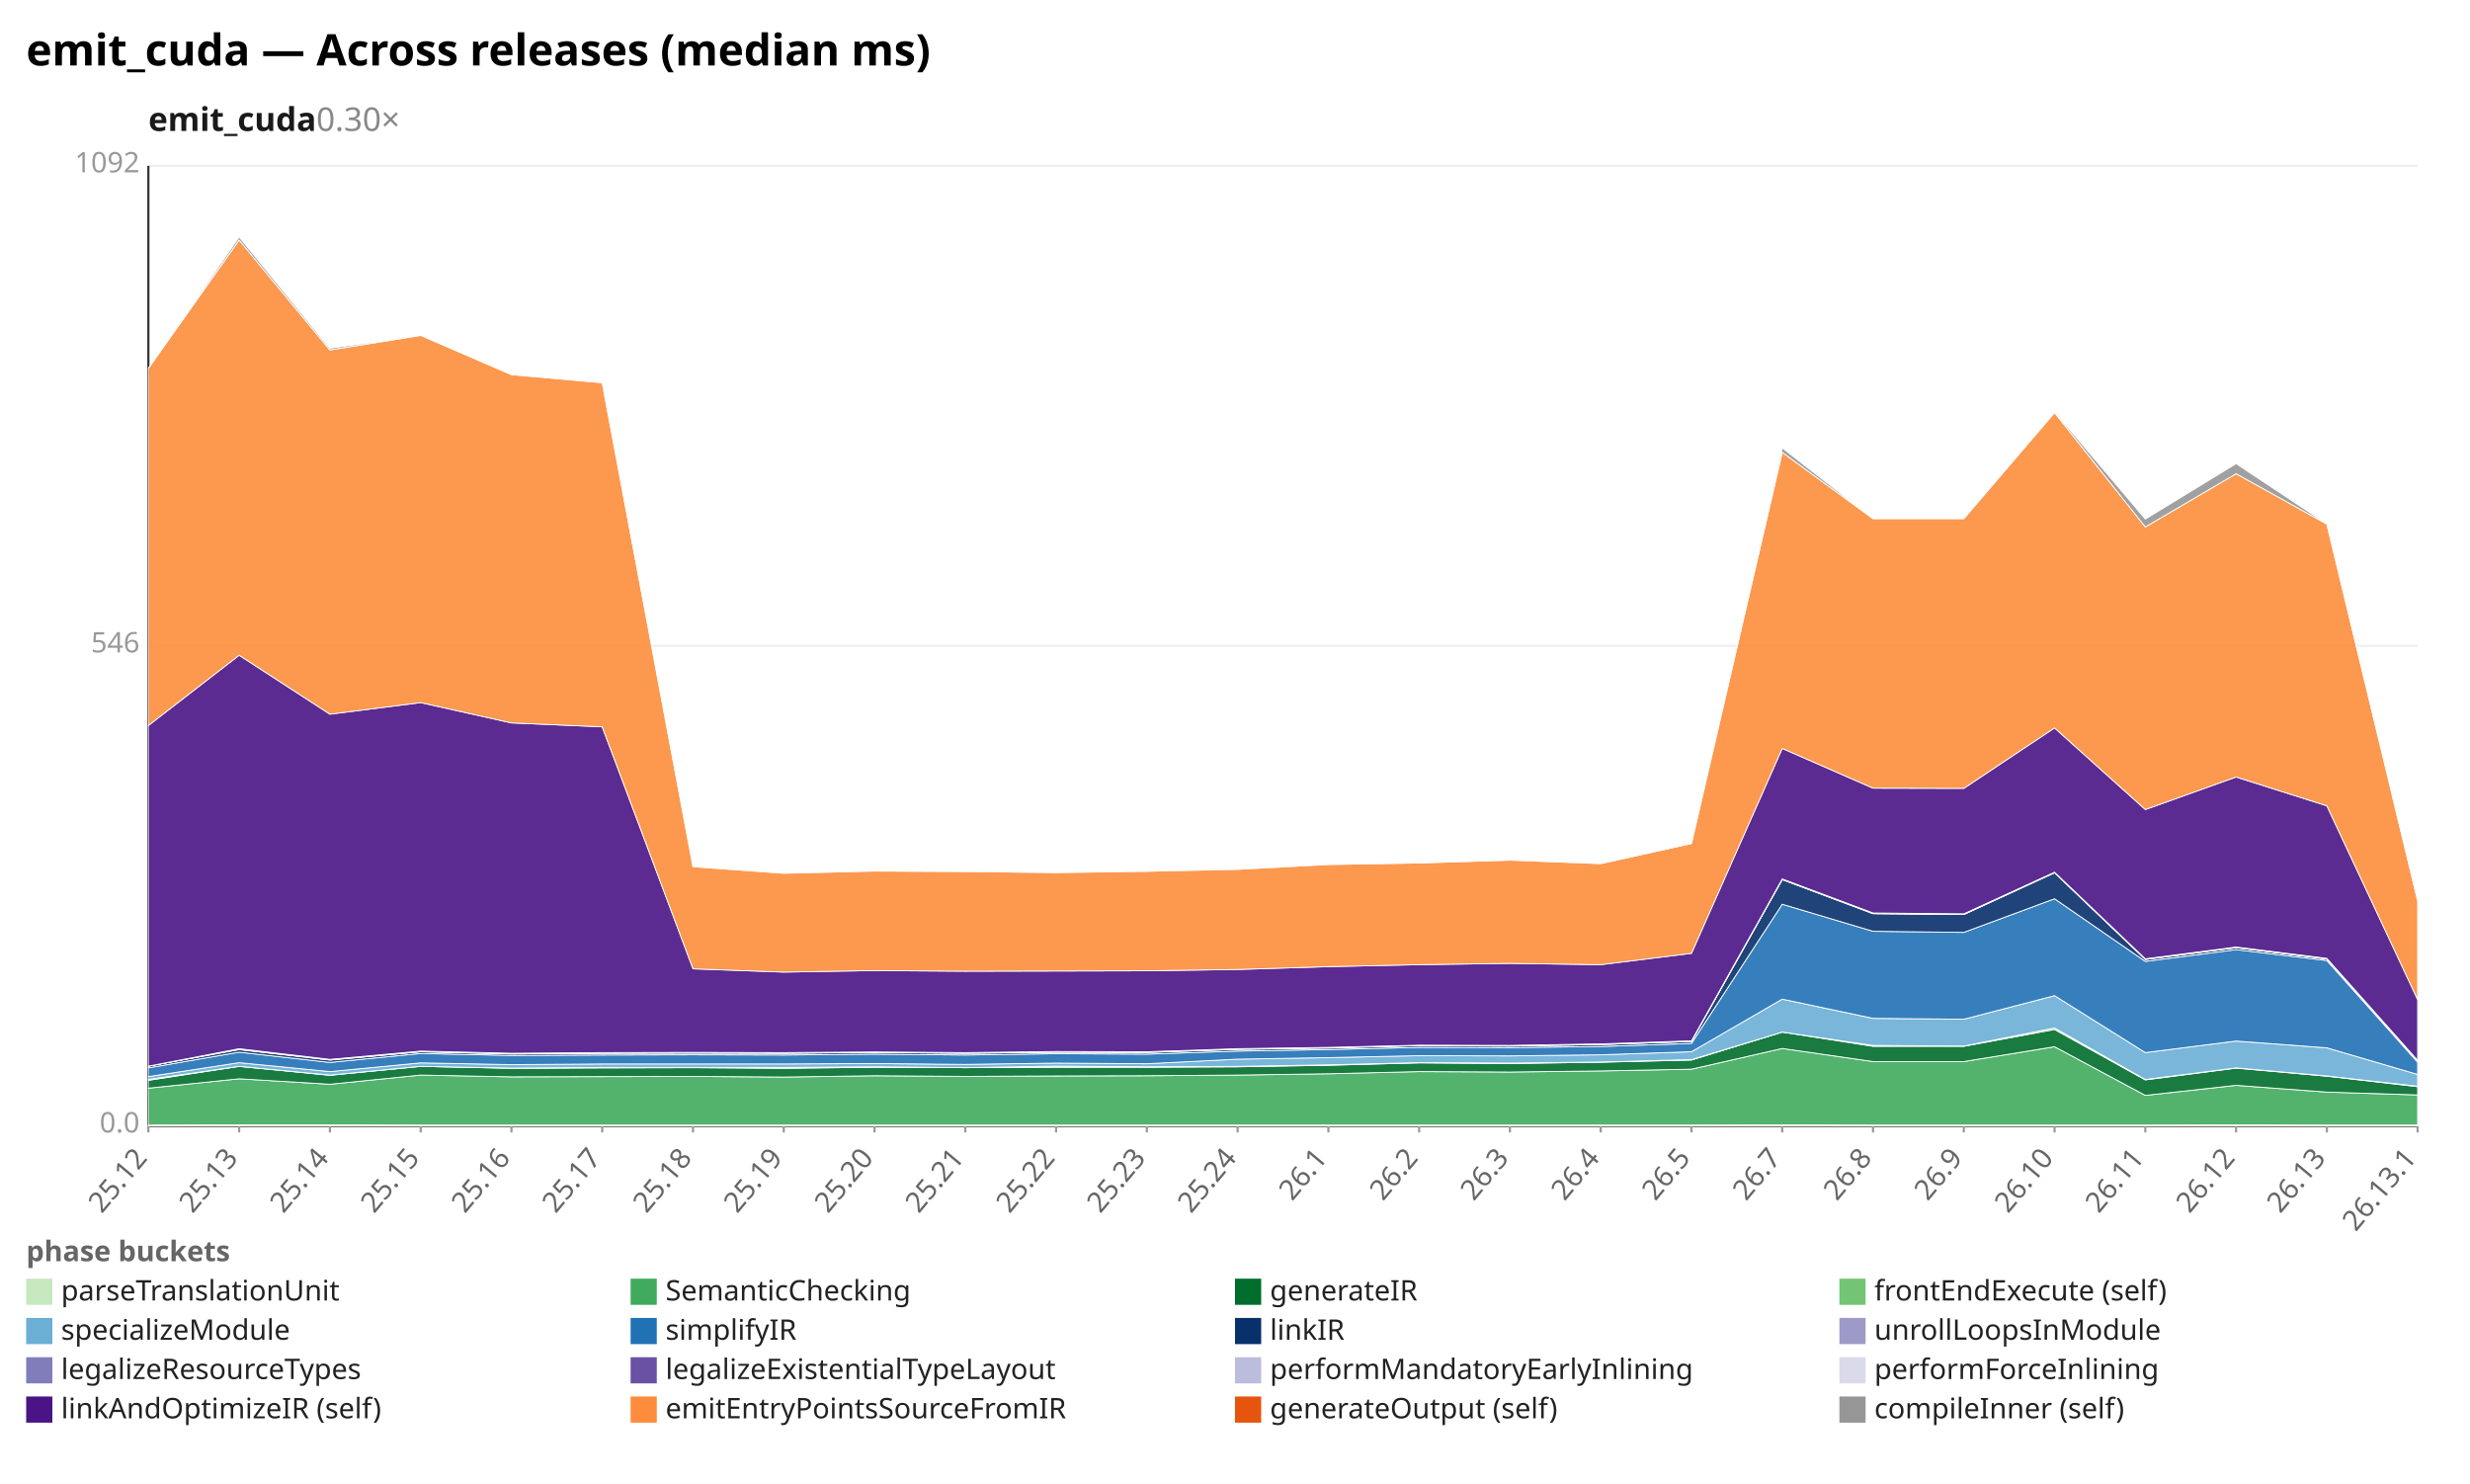
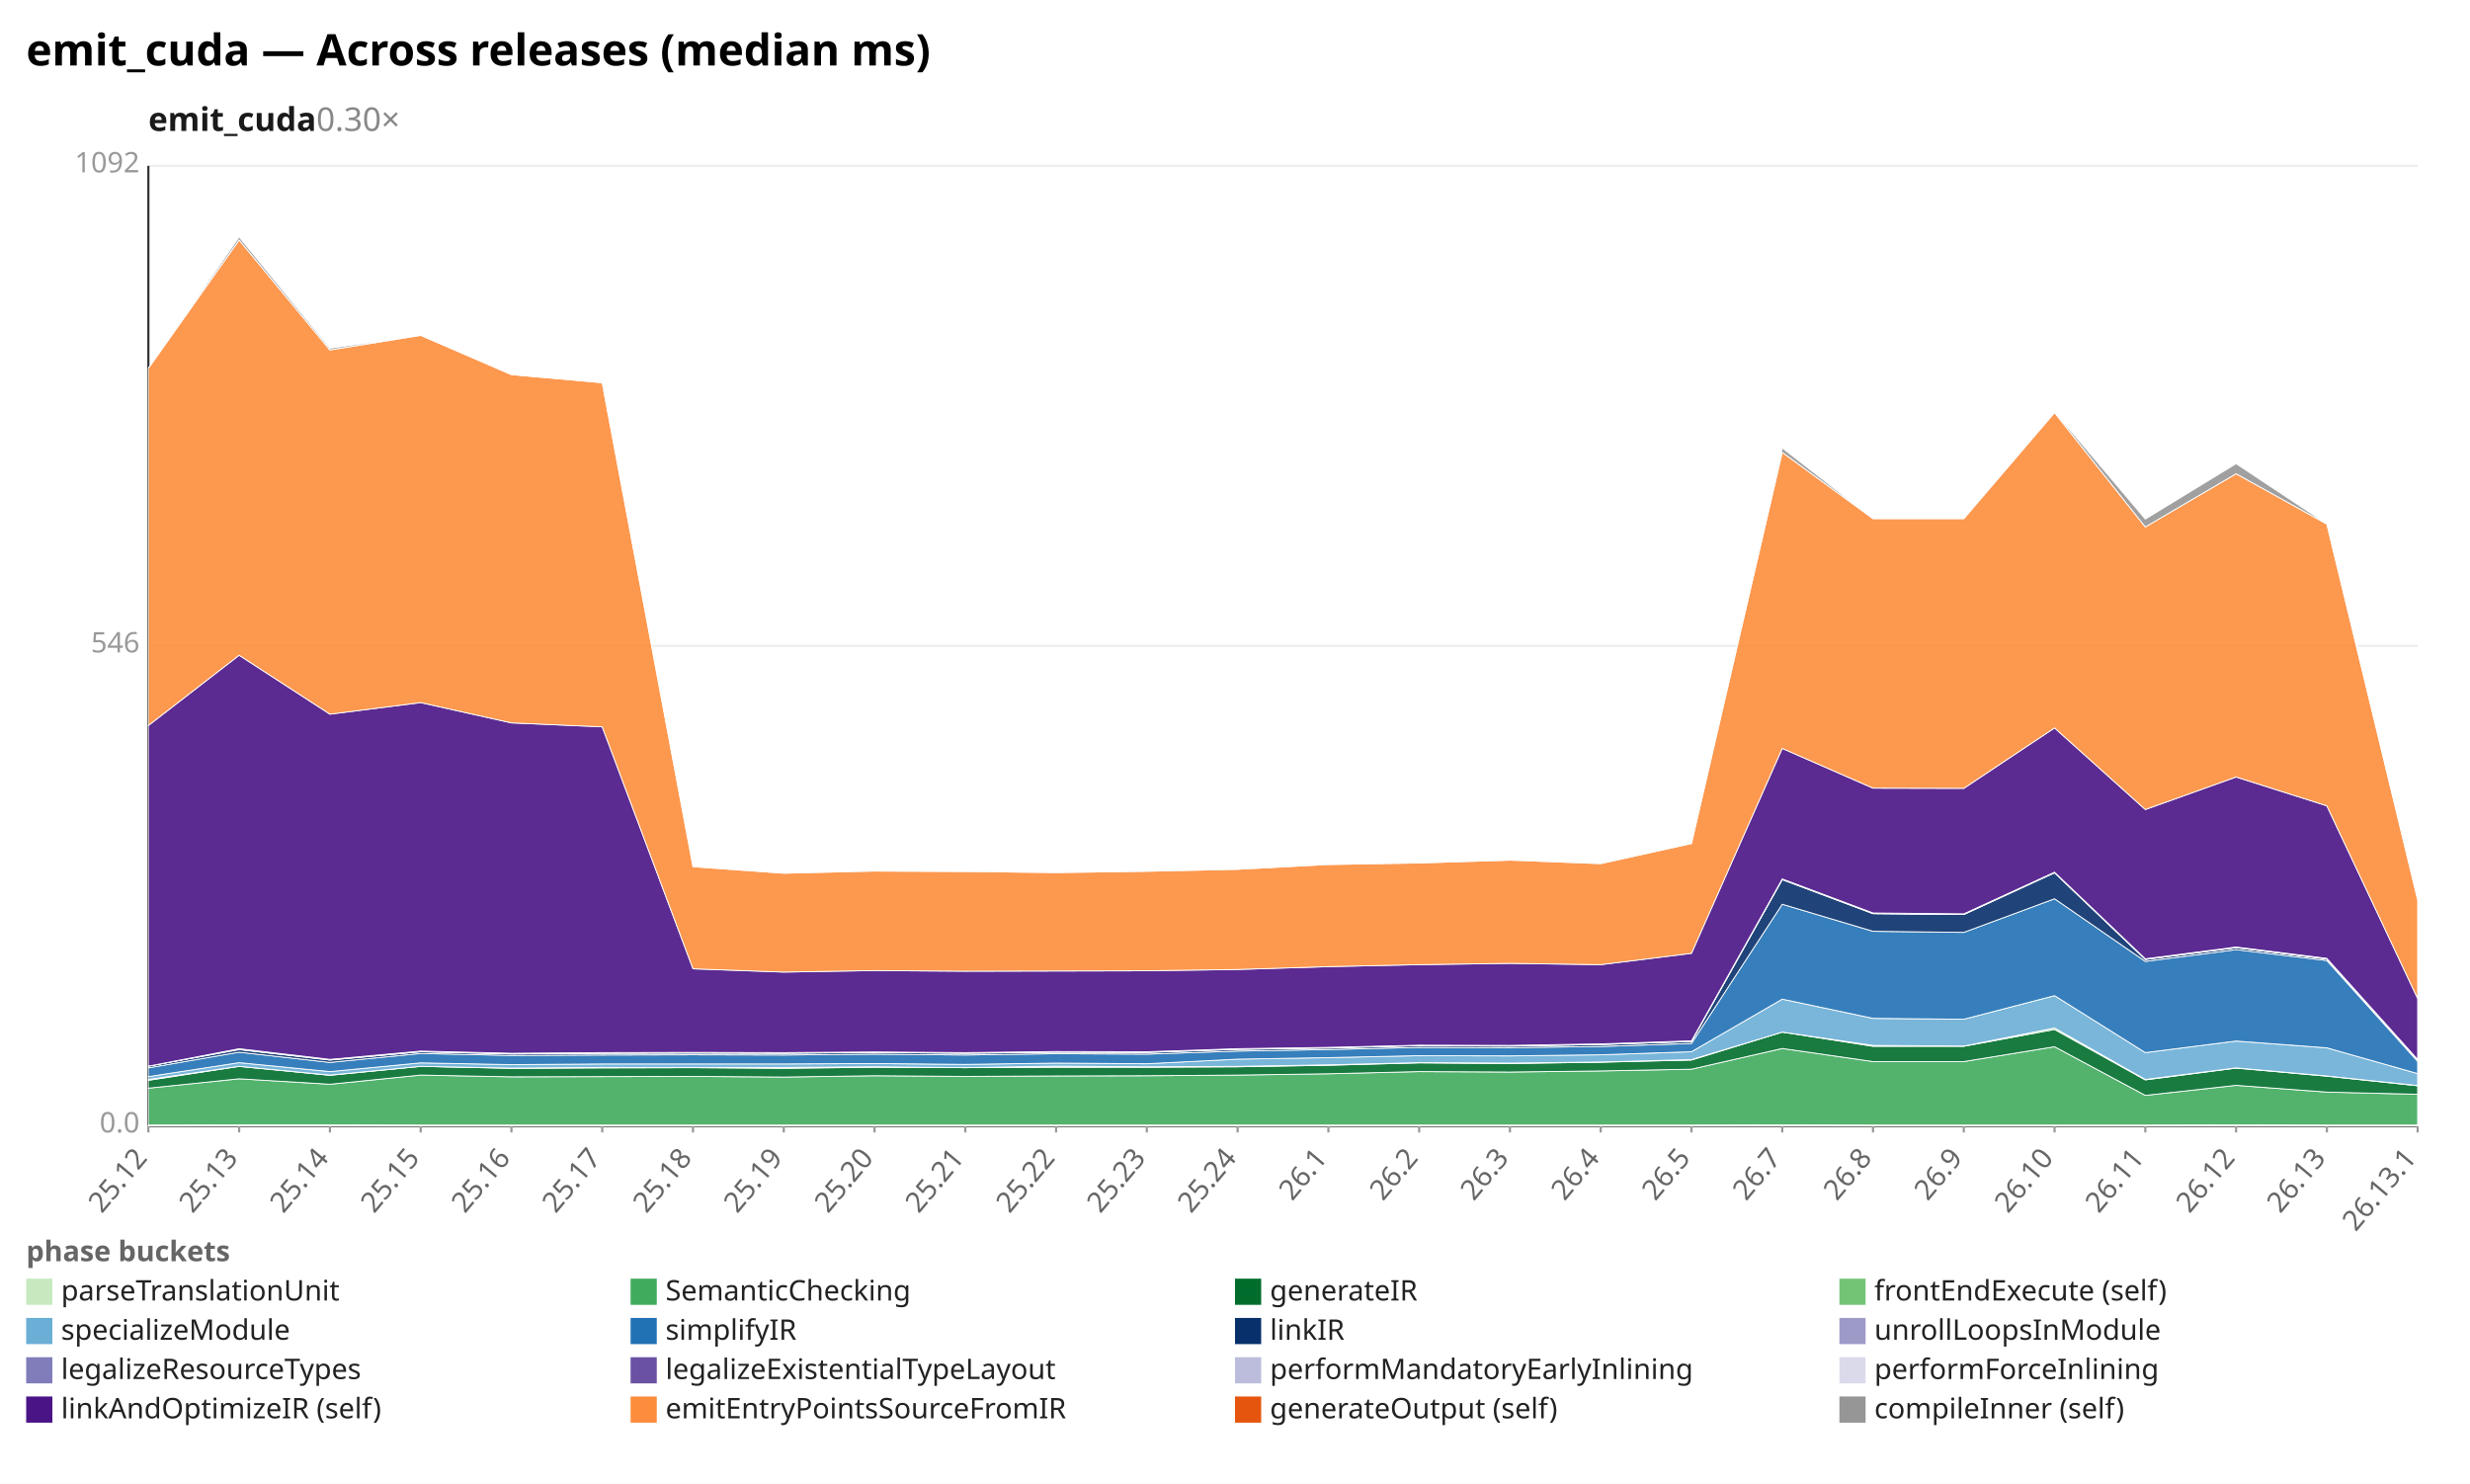
<svg xmlns="http://www.w3.org/2000/svg" width="1132" height="680" viewBox="0 0 1132 680" preserveAspectRatio="xMidYMid meet" font-family="sans-serif" font-size="13">
  <rect width="1132" height="680" fill="white" />
  <text x="12" y="30" font-size="20" font-weight="bold">emit_cuda — Across releases (median ms)</text>
  <text x="68" y="60" font-size="15" font-weight="600" fill="#1a1a1a">emit_cuda<tspan fill="#888" font-weight="400" text-decoration="none">  0.30×</tspan>
  </text>
  <line x1="68.0" y1="516.0" x2="1108.0" y2="516.0" stroke="#eee" />
  <text x="64.0" y="519.0" text-anchor="end" fill="#999">0.0</text>
  <line x1="68.0" y1="296.0" x2="1108.0" y2="296.0" stroke="#eee" />
  <text x="64.0" y="299.0" text-anchor="end" fill="#999">546</text>
  <line x1="68.0" y1="76.0" x2="1108.0" y2="76.0" stroke="#eee" />
  <text x="64.0" y="79.0" text-anchor="end" fill="#999">1092</text>
  <line x1="68.0" y1="76.0" x2="68.0" y2="516.0" stroke="#333" />
  <line x1="68.0" y1="516.0" x2="1108.0" y2="516.0" stroke="#333" />
  <line x1="68.0" y1="516.0" x2="68.0" y2="519.0" stroke="#999" />
  <text x="68.0" y="531.0" text-anchor="end" fill="#666" transform="rotate(-50 68.0 531.0)">25.12</text>
  <line x1="109.6" y1="516.0" x2="109.6" y2="519.0" stroke="#999" />
  <text x="109.6" y="531.0" text-anchor="end" fill="#666" transform="rotate(-50 109.6 531.0)">25.13</text>
  <line x1="151.2" y1="516.0" x2="151.2" y2="519.0" stroke="#999" />
  <text x="151.2" y="531.0" text-anchor="end" fill="#666" transform="rotate(-50 151.2 531.0)">25.14</text>
  <line x1="192.8" y1="516.0" x2="192.8" y2="519.0" stroke="#999" />
  <text x="192.8" y="531.0" text-anchor="end" fill="#666" transform="rotate(-50 192.8 531.0)">25.15</text>
  <line x1="234.4" y1="516.0" x2="234.4" y2="519.0" stroke="#999" />
  <text x="234.4" y="531.0" text-anchor="end" fill="#666" transform="rotate(-50 234.4 531.0)">25.16</text>
  <line x1="276.0" y1="516.0" x2="276.0" y2="519.0" stroke="#999" />
  <text x="276.0" y="531.0" text-anchor="end" fill="#666" transform="rotate(-50 276.0 531.0)">25.17</text>
  <line x1="317.6" y1="516.0" x2="317.6" y2="519.0" stroke="#999" />
  <text x="317.6" y="531.0" text-anchor="end" fill="#666" transform="rotate(-50 317.6 531.0)">25.18</text>
  <line x1="359.2" y1="516.0" x2="359.2" y2="519.0" stroke="#999" />
  <text x="359.2" y="531.0" text-anchor="end" fill="#666" transform="rotate(-50 359.2 531.0)">25.19</text>
  <line x1="400.8" y1="516.0" x2="400.8" y2="519.0" stroke="#999" />
  <text x="400.8" y="531.0" text-anchor="end" fill="#666" transform="rotate(-50 400.8 531.0)">25.20</text>
  <line x1="442.4" y1="516.0" x2="442.4" y2="519.0" stroke="#999" />
  <text x="442.4" y="531.0" text-anchor="end" fill="#666" transform="rotate(-50 442.4 531.0)">25.21</text>
  <line x1="484.0" y1="516.0" x2="484.0" y2="519.0" stroke="#999" />
  <text x="484.0" y="531.0" text-anchor="end" fill="#666" transform="rotate(-50 484.0 531.0)">25.22</text>
  <line x1="525.6" y1="516.0" x2="525.6" y2="519.0" stroke="#999" />
  <text x="525.6" y="531.0" text-anchor="end" fill="#666" transform="rotate(-50 525.6 531.0)">25.23</text>
  <line x1="567.2" y1="516.0" x2="567.2" y2="519.0" stroke="#999" />
  <text x="567.2" y="531.0" text-anchor="end" fill="#666" transform="rotate(-50 567.2 531.0)">25.24</text>
  <line x1="608.8" y1="516.0" x2="608.8" y2="519.0" stroke="#999" />
  <text x="608.8" y="531.0" text-anchor="end" fill="#666" transform="rotate(-50 608.8 531.0)">26.1</text>
  <line x1="650.4" y1="516.0" x2="650.4" y2="519.0" stroke="#999" />
  <text x="650.4" y="531.0" text-anchor="end" fill="#666" transform="rotate(-50 650.4 531.0)">26.2</text>
  <line x1="692.0" y1="516.0" x2="692.0" y2="519.0" stroke="#999" />
  <text x="692.0" y="531.0" text-anchor="end" fill="#666" transform="rotate(-50 692.0 531.0)">26.3</text>
  <line x1="733.6" y1="516.0" x2="733.6" y2="519.0" stroke="#999" />
  <text x="733.6" y="531.0" text-anchor="end" fill="#666" transform="rotate(-50 733.6 531.0)">26.4</text>
  <line x1="775.2" y1="516.0" x2="775.2" y2="519.0" stroke="#999" />
  <text x="775.2" y="531.0" text-anchor="end" fill="#666" transform="rotate(-50 775.2 531.0)">26.5</text>
  <line x1="816.8" y1="516.0" x2="816.8" y2="519.0" stroke="#999" />
  <text x="816.8" y="531.0" text-anchor="end" fill="#666" transform="rotate(-50 816.8 531.0)">26.7</text>
  <line x1="858.4" y1="516.0" x2="858.4" y2="519.0" stroke="#999" />
  <text x="858.4" y="531.0" text-anchor="end" fill="#666" transform="rotate(-50 858.4 531.0)">26.8</text>
  <line x1="900.0" y1="516.0" x2="900.0" y2="519.0" stroke="#999" />
  <text x="900.0" y="531.0" text-anchor="end" fill="#666" transform="rotate(-50 900.0 531.0)">26.9</text>
  <line x1="941.6" y1="516.0" x2="941.6" y2="519.0" stroke="#999" />
  <text x="941.6" y="531.0" text-anchor="end" fill="#666" transform="rotate(-50 941.6 531.0)">26.10</text>
  <line x1="983.2" y1="516.0" x2="983.2" y2="519.0" stroke="#999" />
  <text x="983.2" y="531.0" text-anchor="end" fill="#666" transform="rotate(-50 983.2 531.0)">26.11</text>
  <line x1="1024.8" y1="516.0" x2="1024.8" y2="519.0" stroke="#999" />
  <text x="1024.8" y="531.0" text-anchor="end" fill="#666" transform="rotate(-50 1024.8 531.0)">26.12</text>
  <line x1="1066.4" y1="516.0" x2="1066.4" y2="519.0" stroke="#999" />
  <text x="1066.4" y="531.0" text-anchor="end" fill="#666" transform="rotate(-50 1066.4 531.0)">26.13</text>
  <line x1="1108.0" y1="516.0" x2="1108.0" y2="519.0" stroke="#999" />
  <text x="1108.0" y="531.0" text-anchor="end" fill="#666" transform="rotate(-50 1108.0 531.0)">26.13.1</text>
  <polygon points="68.0,515.6 109.6,515.5 151.2,515.5 192.8,515.6 234.4,515.6 276.0,515.6 317.6,515.6 359.2,515.6 400.8,515.6 442.4,515.6 484.0,515.6 525.6,515.6 567.2,515.6 608.8,515.6 650.4,515.6 692.0,515.6 733.6,515.6 775.2,515.6 816.8,515.5 858.4,515.6 900.0,515.6 941.6,515.6 983.2,515.6 1024.8,515.5 1066.4,515.6 1108.0,515.6 1108.0,516.0 1066.4,516.0 1024.8,516.0 983.2,516.0 941.6,516.0 900.0,516.0 858.4,516.0 816.8,516.0 775.2,516.0 733.6,516.0 692.0,516.0 650.4,516.0 608.8,516.0 567.2,516.0 525.6,516.0 484.0,516.0 442.4,516.0 400.8,516.0 359.2,516.0 317.6,516.0 276.0,516.0 234.4,516.0 192.8,516.0 151.2,516.0 109.6,516.0 68.0,516.0" fill="#c7e9c0" fill-opacity="0.9" stroke="#fff" stroke-width="0.4" />
-   <polygon points="68.0,498.7 109.6,494.4 151.2,496.9 192.8,492.7 234.4,493.5 276.0,493.4 317.6,493.3 359.2,493.6 400.8,493.0 442.4,493.3 484.0,493.1 525.6,493.0 567.2,492.7 608.8,492.1 650.4,491.1 692.0,491.3 733.6,490.8 775.2,490.0 816.8,480.5 858.4,486.5 900.0,486.5 941.6,479.7 983.2,502.0 1024.8,497.4 1066.4,500.5 1108.0,501.8 1108.0,515.6 1066.4,515.6 1024.8,515.5 983.2,515.6 941.6,515.6 900.0,515.6 858.4,515.6 816.8,515.5 775.2,515.6 733.6,515.6 692.0,515.6 650.4,515.6 608.8,515.6 567.2,515.6 525.6,515.6 484.0,515.6 442.4,515.6 400.8,515.6 359.2,515.6 317.6,515.6 276.0,515.6 234.4,515.6 192.8,515.6 151.2,515.5 109.6,515.5 68.0,515.6" fill="#41ab5d" fill-opacity="0.9" stroke="#fff" stroke-width="0.4" />
-   <polygon points="68.0,495.1 109.6,488.7 151.2,492.8 192.8,488.7 234.4,489.6 276.0,489.4 317.6,489.3 359.2,489.6 400.8,489.1 442.4,489.3 484.0,489.1 525.6,489.1 567.2,488.9 608.8,488.2 650.4,487.1 692.0,487.4 733.6,486.8 775.2,485.8 816.8,473.0 858.4,479.5 900.0,479.5 941.6,471.8 983.2,494.9 1024.8,489.5 1066.4,493.2 1108.0,498.0 1108.0,501.8 1066.4,500.5 1024.8,497.4 983.2,502.0 941.6,479.7 900.0,486.5 858.4,486.5 816.8,480.5 775.2,490.0 733.6,490.8 692.0,491.3 650.4,491.1 608.8,492.1 567.2,492.7 525.6,493.0 484.0,493.1 442.4,493.3 400.8,493.0 359.2,493.6 317.6,493.3 276.0,493.4 234.4,493.5 192.8,492.7 151.2,496.9 109.6,494.4 68.0,498.7" fill="#006d2c" fill-opacity="0.9" stroke="#fff" stroke-width="0.4" />
-   <polygon points="68.0,494.7 109.6,488.7 151.2,492.7 192.8,488.7 234.4,489.5 276.0,489.2 317.6,489.2 359.2,489.2 400.8,488.9 442.4,489.3 484.0,488.6 525.6,488.9 567.2,488.7 608.8,488.0 650.4,487.0 692.0,487.2 733.6,486.7 775.2,485.6 816.8,473.0 858.4,479.1 900.0,479.4 941.6,471.1 983.2,494.7 1024.8,489.4 1066.4,493.1 1108.0,497.8 1108.0,498.0 1066.4,493.2 1024.8,489.5 983.2,494.9 941.6,471.8 900.0,479.5 858.4,479.5 816.8,473.0 775.2,485.8 733.6,486.8 692.0,487.4 650.4,487.1 608.8,488.2 567.2,488.9 525.6,489.1 484.0,489.1 442.4,489.3 400.8,489.1 359.2,489.6 317.6,489.3 276.0,489.4 234.4,489.6 192.8,488.7 151.2,492.8 109.6,488.7 68.0,495.1" fill="#74c476" fill-opacity="0.9" stroke="#fff" stroke-width="0.4" />
-   <polygon points="68.0,493.4 109.6,487.0 151.2,491.1 192.8,487.1 234.4,487.9 276.0,487.6 317.6,487.6 359.2,487.6 400.8,487.4 442.4,487.8 484.0,487.2 525.6,487.5 567.2,485.4 608.8,484.7 650.4,483.8 692.0,483.9 733.6,483.4 775.2,482.0 816.8,457.9 858.4,466.7 900.0,467.1 941.6,456.3 983.2,482.4 1024.8,477.1 1066.4,480.2 1108.0,492.4 1108.0,497.8 1066.4,493.1 1024.8,489.4 983.2,494.7 941.6,471.1 900.0,479.4 858.4,479.1 816.8,473.0 775.2,485.6 733.6,486.7 692.0,487.2 650.4,487.0 608.8,488.0 567.2,488.7 525.6,488.9 484.0,488.6 442.4,489.3 400.8,488.9 359.2,489.2 317.6,489.2 276.0,489.2 234.4,489.5 192.8,488.7 151.2,492.7 109.6,488.7 68.0,494.7" fill="#6baed6" fill-opacity="0.9" stroke="#fff" stroke-width="0.4" />
-   <polygon points="68.0,489.4 109.6,482.2 151.2,486.9 192.8,482.8 234.4,483.7 276.0,483.5 317.6,483.4 359.2,483.5 400.8,483.1 442.4,483.5 484.0,482.9 525.6,483.1 567.2,481.7 608.8,481.0 650.4,480.0 692.0,480.1 733.6,479.6 775.2,478.2 816.8,414.4 858.4,426.8 900.0,427.3 941.6,411.9 983.2,440.6 1024.8,435.2 1066.4,440.2 1108.0,486.8 1108.0,492.4 1066.4,480.2 1024.8,477.1 983.2,482.4 941.6,456.3 900.0,467.1 858.4,466.7 816.8,457.9 775.2,482.0 733.6,483.4 692.0,483.9 650.4,483.8 608.8,484.7 567.2,485.4 525.6,487.5 484.0,487.2 442.4,487.8 400.8,487.4 359.2,487.6 317.6,487.6 276.0,487.6 234.4,487.9 192.8,487.1 151.2,491.1 109.6,487.0 68.0,493.4" fill="#2171b5" fill-opacity="0.9" stroke="#fff" stroke-width="0.4" />
-   <polygon points="68.0,488.6 109.6,481.0 151.2,485.8 192.8,482.0 234.4,483.0 276.0,482.7 317.6,482.6 359.2,482.7 400.8,482.3 442.4,482.7 484.0,482.2 525.6,482.3 567.2,480.9 608.8,480.3 650.4,479.2 692.0,479.4 733.6,478.7 775.2,477.3 816.8,403.1 858.4,418.7 900.0,419.1 941.6,400.0 983.2,439.7 1024.8,434.3 1066.4,439.5 1108.0,486.2 1108.0,486.8 1066.4,440.2 1024.8,435.2 983.2,440.6 941.6,411.9 900.0,427.3 858.4,426.8 816.8,414.4 775.2,478.2 733.6,479.6 692.0,480.1 650.4,480.0 608.8,481.0 567.2,481.7 525.6,483.1 484.0,482.9 442.4,483.5 400.8,483.1 359.2,483.5 317.6,483.4 276.0,483.5 234.4,483.7 192.8,482.8 151.2,486.9 109.6,482.2 68.0,489.4" fill="#08306b" fill-opacity="0.9" stroke="#fff" stroke-width="0.4" />
-   <polygon points="68.0,488.6 109.6,481.0 151.2,485.8 192.8,482.0 234.4,483.0 276.0,482.7 317.6,482.6 359.2,482.7 400.8,482.3 442.4,482.7 484.0,482.2 525.6,482.3 567.2,480.9 608.8,480.2 650.4,479.2 692.0,479.3 733.6,478.7 775.2,477.3 816.8,403.1 858.4,418.7 900.0,419.1 941.6,399.9 983.2,439.7 1024.8,434.3 1066.4,439.5 1108.0,486.2 1108.0,486.2 1066.4,439.5 1024.8,434.3 983.2,439.7 941.6,400.0 900.0,419.1 858.4,418.7 816.8,403.1 775.2,477.3 733.6,478.7 692.0,479.4 650.4,479.2 608.8,480.3 567.2,480.9 525.6,482.3 484.0,482.2 442.4,482.7 400.8,482.3 359.2,482.7 317.6,482.6 276.0,482.7 234.4,483.0 192.8,482.0 151.2,485.8 109.6,481.0 68.0,488.6" fill="#9e9ac8" fill-opacity="0.9" stroke="#fff" stroke-width="0.4" />
-   <polygon points="68.0,488.6 109.6,480.8 151.2,485.6 192.8,481.8 234.4,482.8 276.0,482.5 317.6,482.4 359.2,482.5 400.8,482.1 442.4,482.5 484.0,482.0 525.6,482.1 567.2,480.7 608.8,480.1 650.4,479.1 692.0,479.2 733.6,478.5 775.2,477.1 816.8,403.0 858.4,418.5 900.0,419.0 941.6,399.8 983.2,439.5 1024.8,434.1 1066.4,439.3 1108.0,486.0 1108.0,486.2 1066.4,439.5 1024.8,434.3 983.2,439.7 941.6,399.9 900.0,419.1 858.4,418.7 816.8,403.1 775.2,477.3 733.6,478.7 692.0,479.3 650.4,479.2 608.8,480.2 567.2,480.9 525.6,482.3 484.0,482.2 442.4,482.7 400.8,482.3 359.2,482.7 317.6,482.6 276.0,482.7 234.4,483.0 192.8,482.0 151.2,485.8 109.6,481.0 68.0,488.6" fill="#bcbddc" fill-opacity="0.9" stroke="#fff" stroke-width="0.4" />
-   <polygon points="68.0,488.6 109.6,480.6 151.2,485.5 192.8,481.7 234.4,482.7 276.0,482.4 317.6,482.3 359.2,482.4 400.8,482.1 442.4,482.4 484.0,481.9 525.6,482.0 567.2,480.6 608.8,480.0 650.4,479.0 692.0,479.1 733.6,478.4 775.2,477.0 816.8,402.8 858.4,418.4 900.0,418.8 941.6,399.7 983.2,439.4 1024.8,434.0 1066.4,439.2 1108.0,485.9 1108.0,486.0 1066.4,439.3 1024.8,434.1 983.2,439.5 941.6,399.8 900.0,419.0 858.4,418.5 816.8,403.0 775.2,477.1 733.6,478.5 692.0,479.2 650.4,479.1 608.8,480.1 567.2,480.7 525.6,482.1 484.0,482.0 442.4,482.5 400.8,482.1 359.2,482.5 317.6,482.4 276.0,482.5 234.4,482.8 192.8,481.8 151.2,485.6 109.6,480.8 68.0,488.6" fill="#dadaeb" fill-opacity="0.9" stroke="#fff" stroke-width="0.4" />
-   <polygon points="68.0,332.5 109.6,300.3 151.2,327.3 192.8,322.0 234.4,331.3 276.0,333.1 317.6,444.0 359.2,445.5 400.8,444.8 442.4,445.1 484.0,445.0 525.6,444.9 567.2,444.3 608.8,443.0 650.4,442.1 692.0,441.5 733.6,442.1 775.2,436.9 816.8,343.0 858.4,361.2 900.0,361.3 941.6,333.6 983.2,371.0 1024.8,356.1 1066.4,369.3 1108.0,458.1 1108.0,485.9 1066.4,439.2 1024.8,434.0 983.2,439.4 941.6,399.7 900.0,418.8 858.4,418.4 816.8,402.8 775.2,477.0 733.6,478.4 692.0,479.1 650.4,479.0 608.8,480.0 567.2,480.6 525.6,482.0 484.0,481.9 442.4,482.4 400.8,482.1 359.2,482.4 317.6,482.3 276.0,482.4 234.4,482.7 192.8,481.7 151.2,485.5 109.6,480.6 68.0,488.6" fill="#4a1486" fill-opacity="0.9" stroke="#fff" stroke-width="0.4" />
-   <polygon points="68.0,168.8 109.6,110.0 151.2,160.4 192.8,153.7 234.4,171.7 276.0,175.4 317.6,397.2 359.2,400.2 400.8,399.2 442.4,399.4 484.0,399.9 525.6,399.3 567.2,398.4 608.8,396.2 650.4,395.5 692.0,394.2 733.6,395.8 775.2,386.6 816.8,207.3 858.4,237.7 900.0,237.7 941.6,189.1 983.2,241.5 1024.8,217.1 1066.4,240.2 1108.0,412.8 1108.0,458.1 1066.4,369.3 1024.8,356.1 983.2,371.0 941.6,333.6 900.0,361.3 858.4,361.2 816.8,343.0 775.2,436.9 733.6,442.1 692.0,441.5 650.4,442.1 608.8,443.0 567.2,444.3 525.6,444.9 484.0,445.0 442.4,445.1 400.8,444.8 359.2,445.5 317.6,444.0 276.0,333.1 234.4,331.3 192.8,322.0 151.2,327.3 109.6,300.3 68.0,332.5" fill="#fd8d3c" fill-opacity="0.9" stroke="#fff" stroke-width="0.4" />
-   <polygon points="68.0,168.8 109.6,108.6 151.2,159.6 192.8,153.7 234.4,171.7 276.0,175.4 317.6,397.1 359.2,400.1 400.8,399.1 442.4,399.1 484.0,399.8 525.6,399.2 567.2,398.0 608.8,396.0 650.4,395.5 692.0,394.0 733.6,395.7 775.2,386.5 816.8,205.3 858.4,237.7 900.0,237.7 941.6,188.7 983.2,237.9 1024.8,212.5 1066.4,240.1 1108.0,412.3 1108.0,412.8 1066.4,240.2 1024.8,217.1 983.2,241.5 941.6,189.1 900.0,237.7 858.4,237.7 816.8,207.3 775.2,386.6 733.6,395.8 692.0,394.2 650.4,395.5 608.8,396.2 567.2,398.4 525.6,399.3 484.0,399.9 442.4,399.4 400.8,399.2 359.2,400.2 317.6,397.2 276.0,175.4 234.4,171.7 192.8,153.7 151.2,160.4 109.6,110.0 68.0,168.8" fill="#969696" fill-opacity="0.9" stroke="#fff" stroke-width="0.4" />
+   <polygon points="68.0,498.7 109.6,494.4 151.2,496.9 192.8,492.7 234.4,493.5 276.0,493.4 317.6,493.3 359.2,493.6 400.8,493.0 442.4,493.3 484.0,493.1 525.6,493.0 567.2,492.7 608.8,492.1 650.4,491.1 692.0,491.3 733.6,490.8 775.2,490.0 816.8,480.5 858.4,486.5 900.0,486.5 941.6,479.7 983.2,502.0 1024.8,497.4 1066.4,500.5 1108.0,501.5 1108.0,515.6 1066.4,515.6 1024.8,515.5 983.2,515.6 941.6,515.6 900.0,515.6 858.4,515.6 816.8,515.5 775.2,515.6 733.6,515.6 692.0,515.6 650.4,515.6 608.8,515.6 567.2,515.6 525.6,515.6 484.0,515.6 442.4,515.6 400.8,515.6 359.2,515.6 317.6,515.6 276.0,515.6 234.4,515.6 192.8,515.6 151.2,515.5 109.6,515.5 68.0,515.6" fill="#41ab5d" fill-opacity="0.9" stroke="#fff" stroke-width="0.4" />
+   <polygon points="68.0,495.1 109.6,488.7 151.2,492.8 192.8,488.7 234.4,489.6 276.0,489.4 317.6,489.3 359.2,489.6 400.8,489.1 442.4,489.3 484.0,489.1 525.6,489.1 567.2,488.9 608.8,488.2 650.4,487.1 692.0,487.4 733.6,486.8 775.2,485.8 816.8,473.0 858.4,479.5 900.0,479.5 941.6,471.8 983.2,494.9 1024.8,489.5 1066.4,493.2 1108.0,497.6 1108.0,501.5 1066.4,500.5 1024.8,497.4 983.2,502.0 941.6,479.7 900.0,486.5 858.4,486.5 816.8,480.5 775.2,490.0 733.6,490.8 692.0,491.3 650.4,491.1 608.8,492.1 567.2,492.7 525.6,493.0 484.0,493.1 442.4,493.3 400.8,493.0 359.2,493.6 317.6,493.3 276.0,493.4 234.4,493.5 192.8,492.7 151.2,496.9 109.6,494.4 68.0,498.7" fill="#006d2c" fill-opacity="0.9" stroke="#fff" stroke-width="0.4" />
+   <polygon points="68.0,494.7 109.6,488.7 151.2,492.7 192.8,488.7 234.4,489.5 276.0,489.2 317.6,489.2 359.2,489.2 400.8,488.9 442.4,489.3 484.0,488.6 525.6,488.9 567.2,488.7 608.8,488.0 650.4,487.0 692.0,487.2 733.6,486.7 775.2,485.6 816.8,473.0 858.4,479.1 900.0,479.4 941.6,471.1 983.2,494.7 1024.8,489.4 1066.4,493.1 1108.0,497.5 1108.0,497.6 1066.4,493.2 1024.8,489.5 983.2,494.9 941.6,471.8 900.0,479.5 858.4,479.5 816.8,473.0 775.2,485.8 733.6,486.8 692.0,487.4 650.4,487.1 608.8,488.2 567.2,488.9 525.6,489.1 484.0,489.1 442.4,489.3 400.8,489.1 359.2,489.6 317.6,489.3 276.0,489.4 234.4,489.6 192.8,488.7 151.2,492.8 109.6,488.7 68.0,495.1" fill="#74c476" fill-opacity="0.9" stroke="#fff" stroke-width="0.4" />
+   <polygon points="68.0,493.4 109.6,487.0 151.2,491.1 192.8,487.1 234.4,487.9 276.0,487.6 317.6,487.6 359.2,487.6 400.8,487.4 442.4,487.8 484.0,487.2 525.6,487.5 567.2,485.4 608.8,484.7 650.4,483.8 692.0,483.9 733.6,483.4 775.2,482.0 816.8,457.9 858.4,466.7 900.0,467.1 941.6,456.3 983.2,482.4 1024.8,477.1 1066.4,480.2 1108.0,492.0 1108.0,497.5 1066.4,493.1 1024.8,489.4 983.2,494.7 941.6,471.1 900.0,479.4 858.4,479.1 816.8,473.0 775.2,485.6 733.6,486.7 692.0,487.2 650.4,487.0 608.8,488.0 567.2,488.7 525.6,488.9 484.0,488.6 442.4,489.3 400.8,488.9 359.2,489.2 317.6,489.2 276.0,489.2 234.4,489.5 192.8,488.7 151.2,492.7 109.6,488.7 68.0,494.7" fill="#6baed6" fill-opacity="0.9" stroke="#fff" stroke-width="0.4" />
+   <polygon points="68.0,489.4 109.6,482.2 151.2,486.9 192.8,482.8 234.4,483.7 276.0,483.5 317.6,483.4 359.2,483.5 400.8,483.1 442.4,483.5 484.0,482.9 525.6,483.1 567.2,481.7 608.8,481.0 650.4,480.0 692.0,480.1 733.6,479.6 775.2,478.2 816.8,414.4 858.4,426.8 900.0,427.3 941.6,411.9 983.2,440.6 1024.8,435.2 1066.4,440.2 1108.0,486.4 1108.0,492.0 1066.4,480.2 1024.8,477.1 983.2,482.4 941.6,456.3 900.0,467.1 858.4,466.7 816.8,457.9 775.2,482.0 733.6,483.4 692.0,483.9 650.4,483.8 608.8,484.7 567.2,485.4 525.6,487.5 484.0,487.2 442.4,487.8 400.8,487.4 359.2,487.6 317.6,487.6 276.0,487.6 234.4,487.9 192.8,487.1 151.2,491.1 109.6,487.0 68.0,493.4" fill="#2171b5" fill-opacity="0.9" stroke="#fff" stroke-width="0.4" />
+   <polygon points="68.0,488.6 109.6,481.0 151.2,485.8 192.8,482.0 234.4,483.0 276.0,482.7 317.6,482.6 359.2,482.7 400.8,482.3 442.4,482.7 484.0,482.2 525.6,482.3 567.2,480.9 608.8,480.3 650.4,479.2 692.0,479.4 733.6,478.7 775.2,477.3 816.8,403.1 858.4,418.7 900.0,419.1 941.6,400.0 983.2,439.7 1024.8,434.3 1066.4,439.5 1108.0,485.8 1108.0,486.4 1066.4,440.2 1024.8,435.2 983.2,440.6 941.6,411.9 900.0,427.3 858.4,426.8 816.8,414.4 775.2,478.2 733.6,479.6 692.0,480.1 650.4,480.0 608.8,481.0 567.2,481.7 525.6,483.1 484.0,482.9 442.4,483.5 400.8,483.1 359.2,483.5 317.6,483.4 276.0,483.5 234.4,483.7 192.8,482.8 151.2,486.9 109.6,482.2 68.0,489.4" fill="#08306b" fill-opacity="0.9" stroke="#fff" stroke-width="0.4" />
+   <polygon points="68.0,488.6 109.6,481.0 151.2,485.8 192.8,482.0 234.4,483.0 276.0,482.7 317.6,482.6 359.2,482.7 400.8,482.3 442.4,482.7 484.0,482.2 525.6,482.3 567.2,480.9 608.8,480.2 650.4,479.2 692.0,479.3 733.6,478.7 775.2,477.3 816.8,403.1 858.4,418.7 900.0,419.1 941.6,399.9 983.2,439.7 1024.8,434.3 1066.4,439.5 1108.0,485.8 1108.0,485.8 1066.4,439.5 1024.8,434.3 983.2,439.7 941.6,400.0 900.0,419.1 858.4,418.7 816.8,403.1 775.2,477.3 733.6,478.7 692.0,479.4 650.4,479.2 608.8,480.3 567.2,480.9 525.6,482.3 484.0,482.2 442.4,482.7 400.8,482.3 359.2,482.7 317.6,482.6 276.0,482.7 234.4,483.0 192.8,482.0 151.2,485.8 109.6,481.0 68.0,488.6" fill="#9e9ac8" fill-opacity="0.9" stroke="#fff" stroke-width="0.4" />
+   <polygon points="68.0,488.6 109.6,480.8 151.2,485.6 192.8,481.8 234.4,482.8 276.0,482.5 317.6,482.4 359.2,482.5 400.8,482.1 442.4,482.5 484.0,482.0 525.6,482.1 567.2,480.7 608.8,480.1 650.4,479.1 692.0,479.2 733.6,478.5 775.2,477.1 816.8,403.0 858.4,418.5 900.0,419.0 941.6,399.8 983.2,439.5 1024.8,434.1 1066.4,439.3 1108.0,485.6 1108.0,485.8 1066.4,439.5 1024.8,434.3 983.2,439.7 941.6,399.9 900.0,419.1 858.4,418.7 816.8,403.1 775.2,477.3 733.6,478.7 692.0,479.3 650.4,479.2 608.8,480.2 567.2,480.9 525.6,482.3 484.0,482.2 442.4,482.7 400.8,482.3 359.2,482.7 317.6,482.6 276.0,482.7 234.4,483.0 192.8,482.0 151.2,485.8 109.6,481.0 68.0,488.6" fill="#bcbddc" fill-opacity="0.9" stroke="#fff" stroke-width="0.4" />
+   <polygon points="68.0,488.6 109.6,480.6 151.2,485.5 192.8,481.7 234.4,482.7 276.0,482.4 317.6,482.3 359.2,482.4 400.8,482.1 442.4,482.4 484.0,481.9 525.6,482.0 567.2,480.6 608.8,480.0 650.4,479.0 692.0,479.1 733.6,478.4 775.2,477.0 816.8,402.8 858.4,418.4 900.0,418.8 941.6,399.7 983.2,439.4 1024.8,434.0 1066.4,439.2 1108.0,485.5 1108.0,485.6 1066.4,439.3 1024.8,434.1 983.2,439.5 941.6,399.8 900.0,419.0 858.4,418.5 816.8,403.0 775.2,477.1 733.6,478.5 692.0,479.2 650.4,479.1 608.8,480.1 567.2,480.7 525.6,482.1 484.0,482.0 442.4,482.5 400.8,482.1 359.2,482.5 317.6,482.4 276.0,482.5 234.4,482.8 192.8,481.8 151.2,485.6 109.6,480.8 68.0,488.6" fill="#dadaeb" fill-opacity="0.9" stroke="#fff" stroke-width="0.4" />
+   <polygon points="68.0,332.5 109.6,300.3 151.2,327.3 192.8,322.0 234.4,331.3 276.0,333.1 317.6,444.0 359.2,445.5 400.8,444.8 442.4,445.1 484.0,445.0 525.6,444.9 567.2,444.3 608.8,443.0 650.4,442.1 692.0,441.5 733.6,442.1 775.2,436.9 816.8,343.0 858.4,361.2 900.0,361.3 941.6,333.6 983.2,371.0 1024.8,356.1 1066.4,369.3 1108.0,457.6 1108.0,485.5 1066.4,439.2 1024.8,434.0 983.2,439.4 941.6,399.7 900.0,418.8 858.4,418.4 816.8,402.8 775.2,477.0 733.6,478.4 692.0,479.1 650.4,479.0 608.8,480.0 567.2,480.6 525.6,482.0 484.0,481.9 442.4,482.4 400.8,482.1 359.2,482.4 317.6,482.3 276.0,482.4 234.4,482.7 192.8,481.7 151.2,485.5 109.6,480.6 68.0,488.6" fill="#4a1486" fill-opacity="0.9" stroke="#fff" stroke-width="0.4" />
+   <polygon points="68.0,168.8 109.6,110.0 151.2,160.4 192.8,153.7 234.4,171.7 276.0,175.4 317.6,397.2 359.2,400.2 400.8,399.2 442.4,399.4 484.0,399.9 525.6,399.3 567.2,398.4 608.8,396.2 650.4,395.5 692.0,394.2 733.6,395.8 775.2,386.6 816.8,207.3 858.4,237.7 900.0,237.7 941.6,189.1 983.2,241.5 1024.8,217.1 1066.4,240.2 1108.0,412.3 1108.0,457.6 1066.4,369.3 1024.8,356.1 983.2,371.0 941.6,333.6 900.0,361.3 858.4,361.2 816.8,343.0 775.2,436.9 733.6,442.1 692.0,441.5 650.4,442.1 608.8,443.0 567.2,444.3 525.6,444.9 484.0,445.0 442.4,445.1 400.8,444.8 359.2,445.5 317.6,444.0 276.0,333.1 234.4,331.3 192.8,322.0 151.2,327.3 109.6,300.3 68.0,332.5" fill="#fd8d3c" fill-opacity="0.9" stroke="#fff" stroke-width="0.4" />
+   <polygon points="68.0,168.8 109.6,108.6 151.2,159.6 192.8,153.7 234.4,171.7 276.0,175.4 317.6,397.1 359.2,400.1 400.8,399.1 442.4,399.1 484.0,399.8 525.6,399.2 567.2,398.0 608.8,396.0 650.4,395.5 692.0,394.0 733.6,395.7 775.2,386.5 816.8,205.3 858.4,237.7 900.0,237.7 941.6,188.7 983.2,237.9 1024.8,212.5 1066.4,240.1 1108.0,411.9 1108.0,412.3 1066.4,240.2 1024.8,217.1 983.2,241.5 941.6,189.1 900.0,237.7 858.4,237.7 816.8,207.3 775.2,386.6 733.6,395.8 692.0,394.2 650.4,395.5 608.8,396.2 567.2,398.4 525.6,399.3 484.0,399.9 442.4,399.4 400.8,399.2 359.2,400.2 317.6,397.2 276.0,175.4 234.4,171.7 192.8,153.7 151.2,160.4 109.6,110.0 68.0,168.8" fill="#969696" fill-opacity="0.9" stroke="#fff" stroke-width="0.4" />
  <text x="12" y="578" fill="#666" font-weight="600">phase buckets</text>
  <rect x="12" y="586" width="12" height="12" fill="#c7e9c0" />
  <text x="28" y="596" fill="#222">parseTranslationUnit</text>
  <rect x="289" y="586" width="12" height="12" fill="#41ab5d" />
  <text x="305" y="596" fill="#222">SemanticChecking</text>
  <rect x="566" y="586" width="12" height="12" fill="#006d2c" />
  <text x="582" y="596" fill="#222">generateIR</text>
  <rect x="843" y="586" width="12" height="12" fill="#74c476" />
  <text x="859" y="596" fill="#222">frontEndExecute (self)</text>
  <rect x="12" y="604" width="12" height="12" fill="#6baed6" />
  <text x="28" y="614" fill="#222">specializeModule</text>
  <rect x="289" y="604" width="12" height="12" fill="#2171b5" />
  <text x="305" y="614" fill="#222">simplifyIR</text>
  <rect x="566" y="604" width="12" height="12" fill="#08306b" />
  <text x="582" y="614" fill="#222">linkIR</text>
  <rect x="843" y="604" width="12" height="12" fill="#9e9ac8" />
  <text x="859" y="614" fill="#222">unrollLoopsInModule</text>
  <rect x="12" y="622" width="12" height="12" fill="#807dba" />
  <text x="28" y="632" fill="#222">legalizeResourceTypes</text>
  <rect x="289" y="622" width="12" height="12" fill="#6a51a3" />
  <text x="305" y="632" fill="#222">legalizeExistentialTypeLayout</text>
  <rect x="566" y="622" width="12" height="12" fill="#bcbddc" />
  <text x="582" y="632" fill="#222">performMandatoryEarlyInlining</text>
  <rect x="843" y="622" width="12" height="12" fill="#dadaeb" />
  <text x="859" y="632" fill="#222">performForceInlining</text>
  <rect x="12" y="640" width="12" height="12" fill="#4a1486" />
  <text x="28" y="650" fill="#222">linkAndOptimizeIR (self)</text>
  <rect x="289" y="640" width="12" height="12" fill="#fd8d3c" />
  <text x="305" y="650" fill="#222">emitEntryPointsSourceFromIR</text>
  <rect x="566" y="640" width="12" height="12" fill="#e6550d" />
  <text x="582" y="650" fill="#222">generateOutput (self)</text>
  <rect x="843" y="640" width="12" height="12" fill="#969696" />
  <text x="859" y="650" fill="#222">compileInner (self)</text>
</svg>
